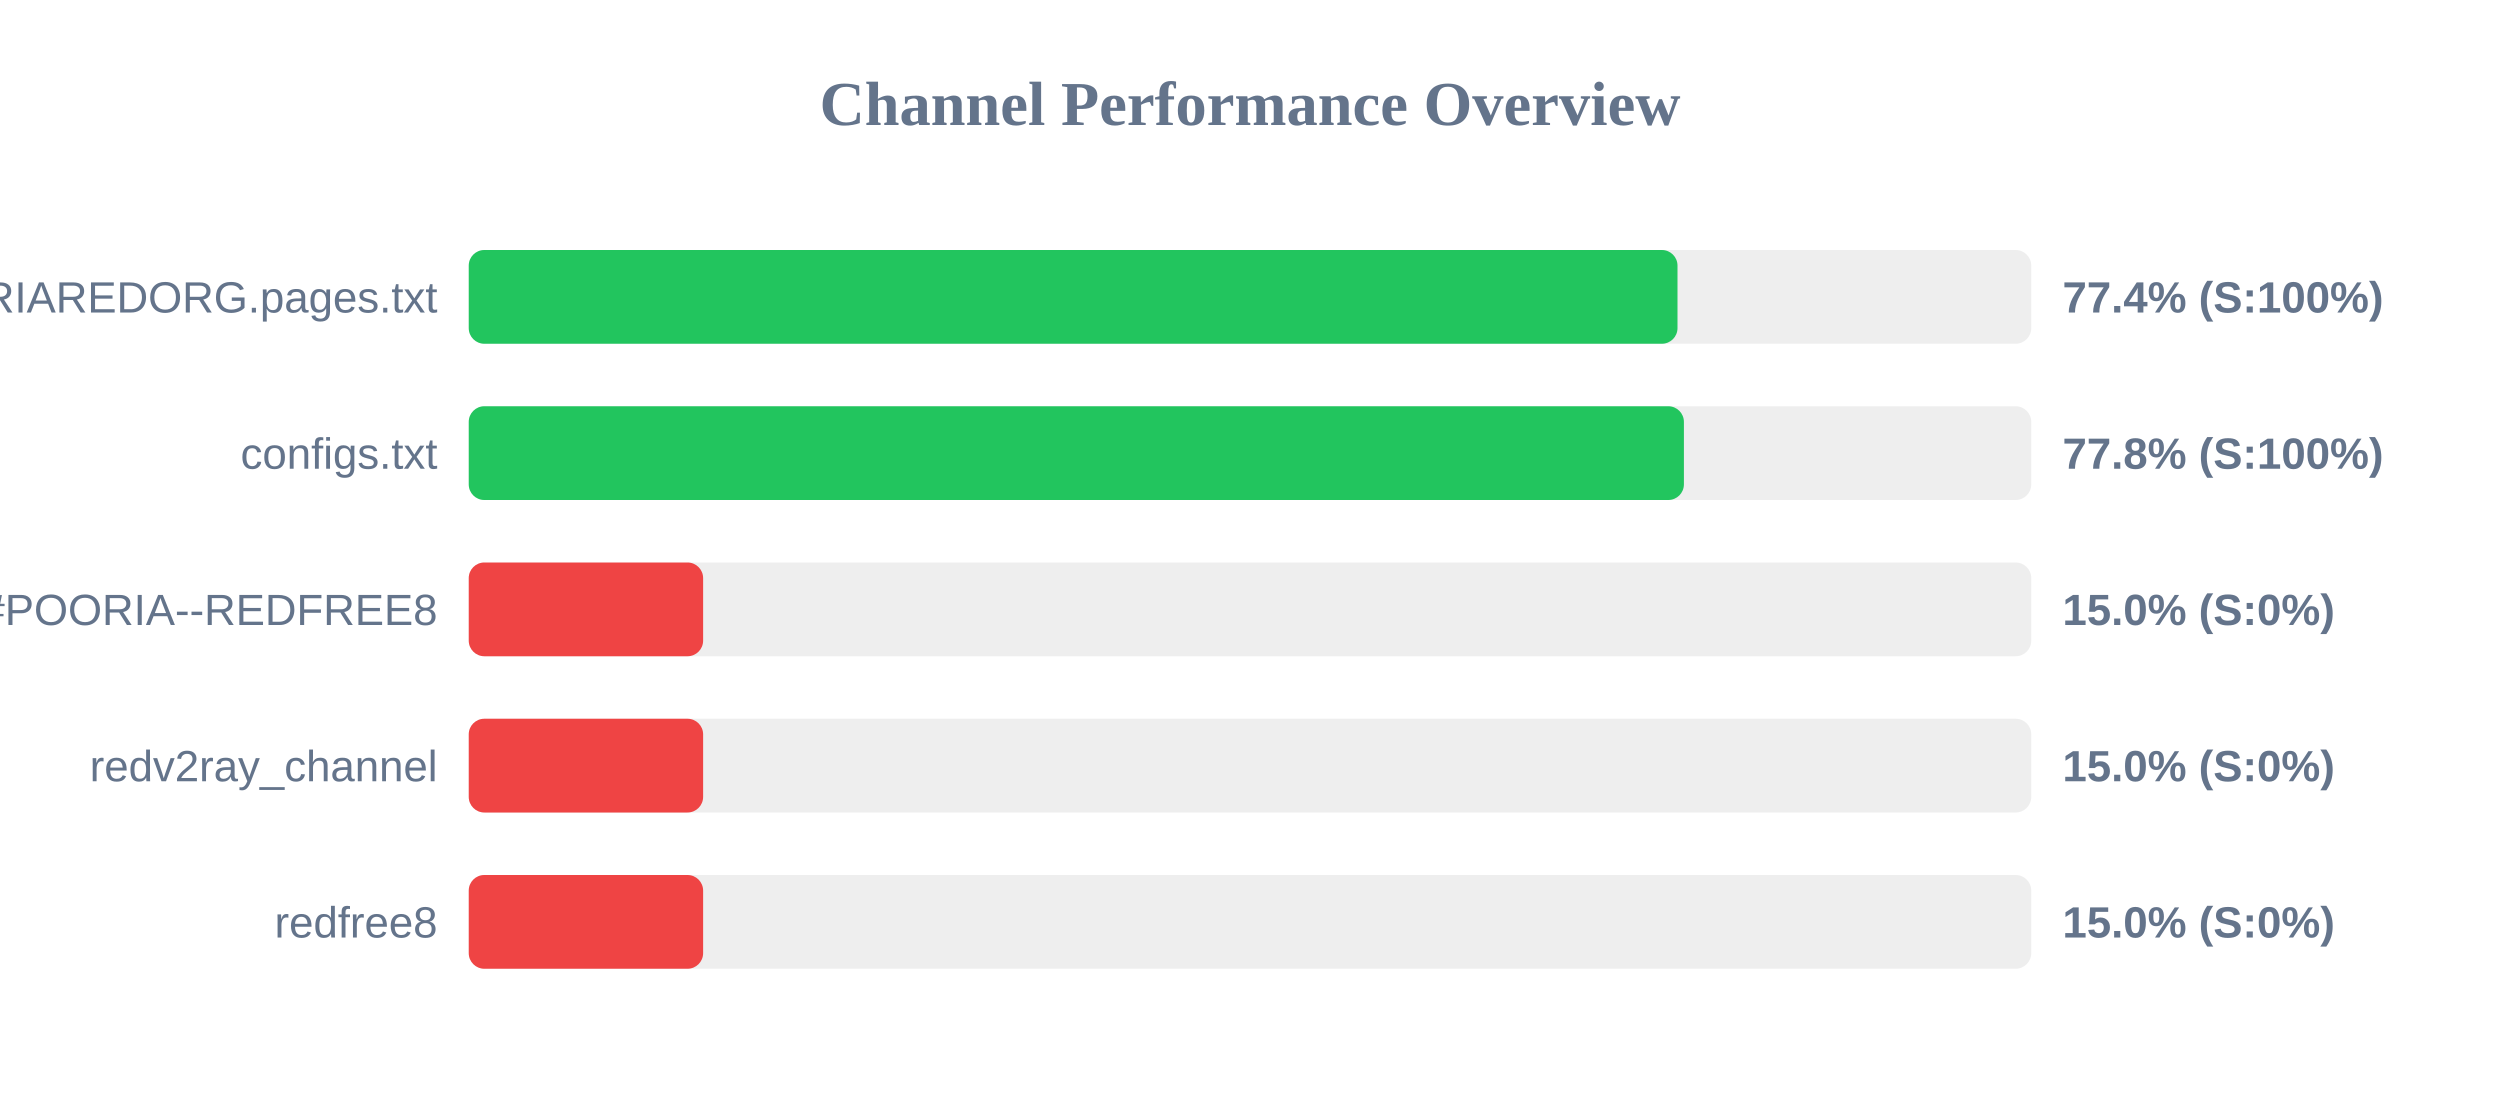
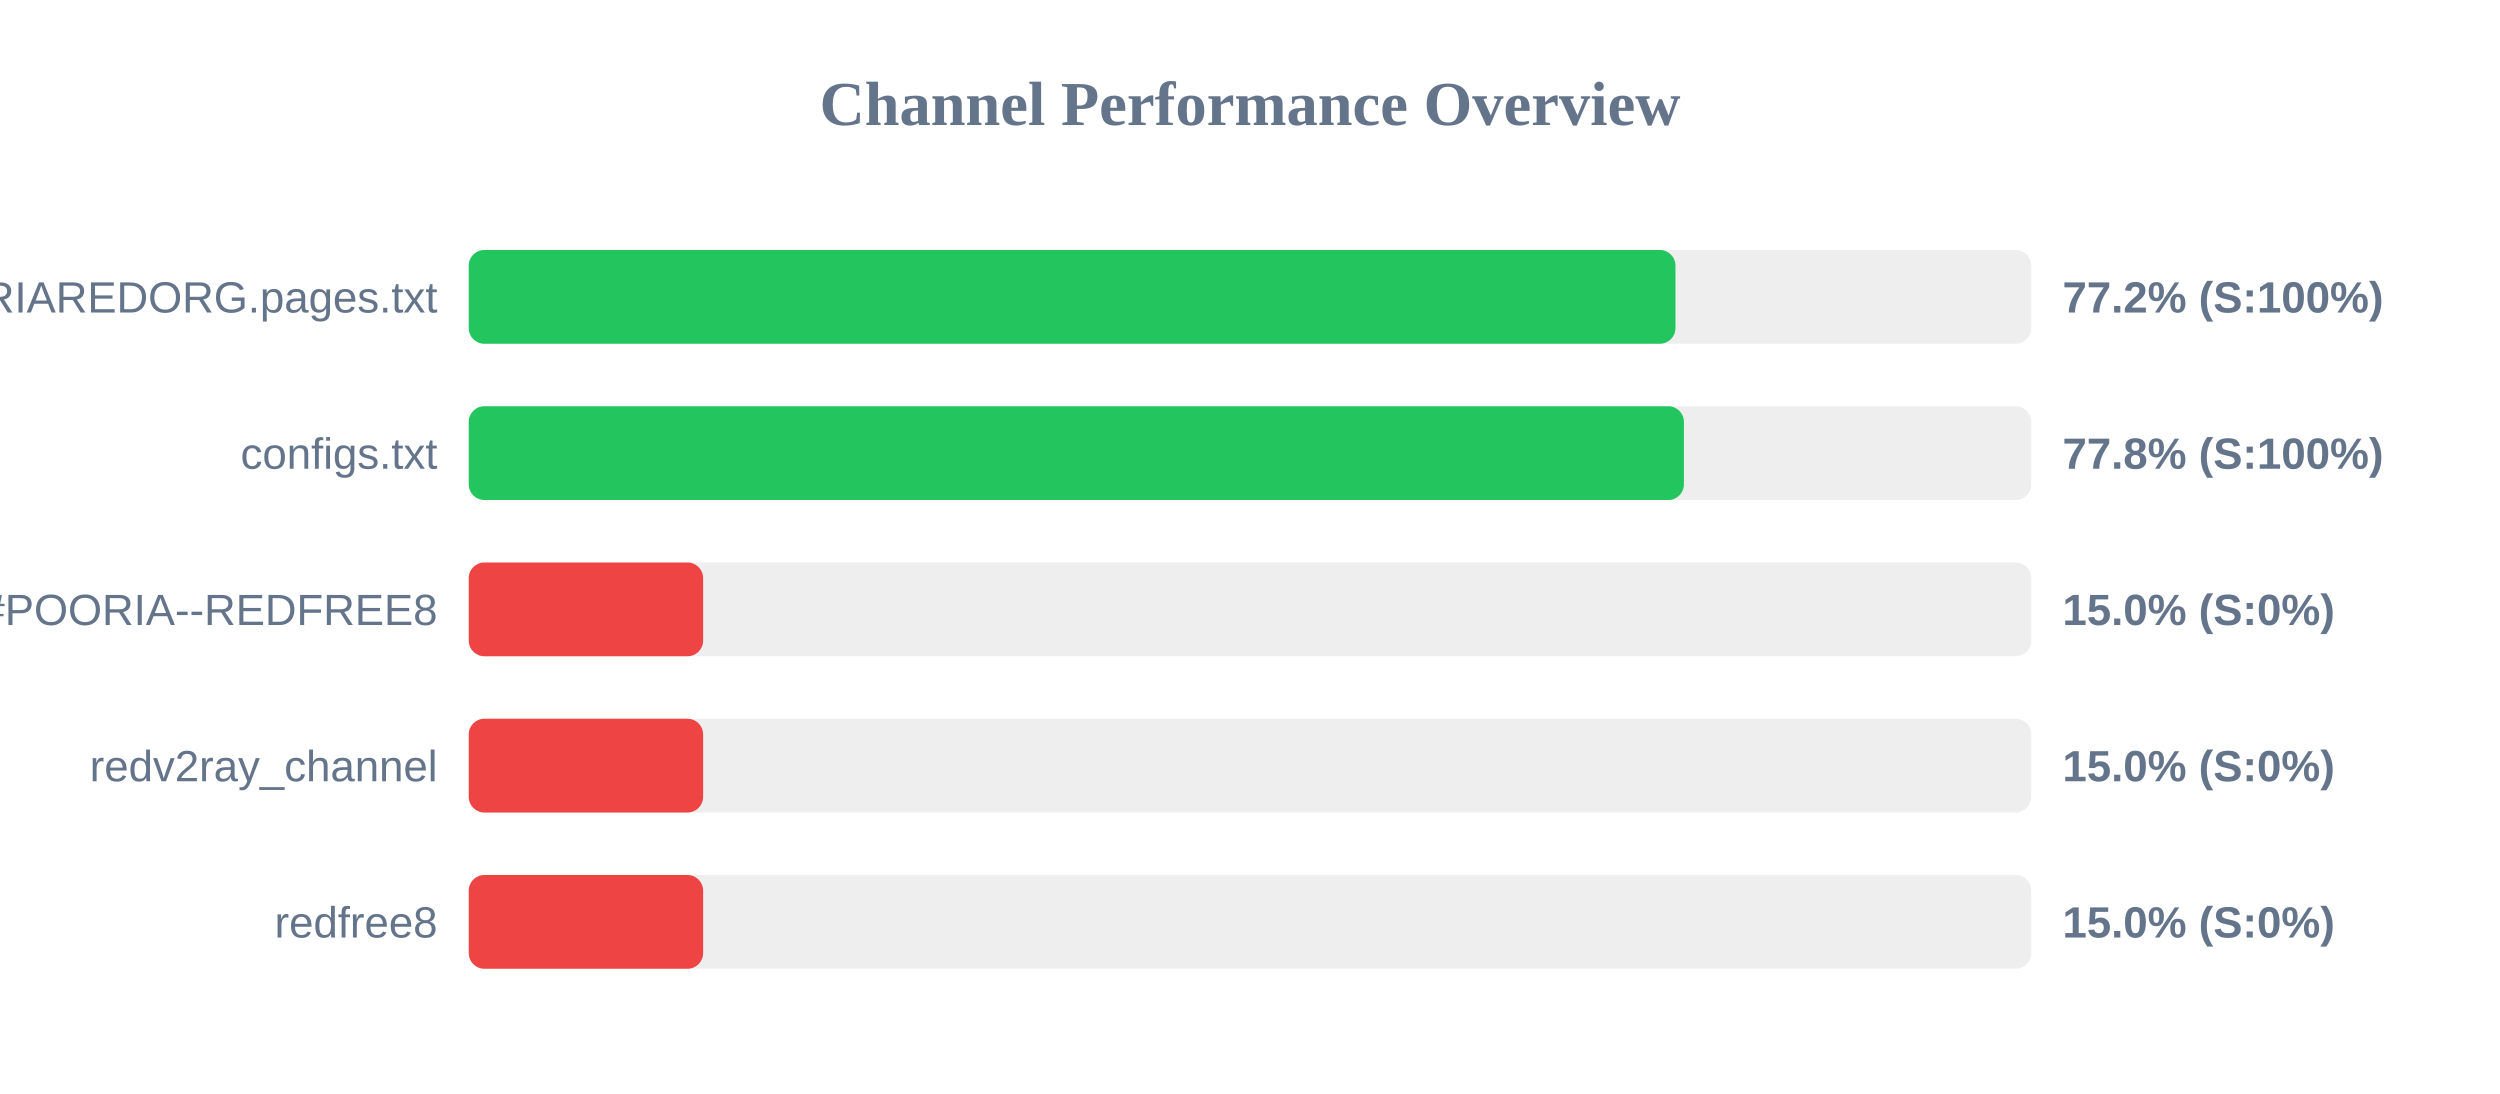
<svg xmlns="http://www.w3.org/2000/svg" width="800" height="350" version="1.1">
  <style>
        .row { font: 14px Arial; fill: #64748b; }
        .score { font: bold 14px Arial; fill: #64748b; }
    </style>
  <text x="400" y="40" text-anchor="middle" font-size="20px" font-weight="bold" fill="#64748b">Channel Performance Overview</text>
  <rect x="150" y="80" width="500" height="30" fill="#eee" rx="5" />
-   <rect x="150" y="80" width="386.8" height="30" fill="#22c55e" rx="5" />
+   <rect x="150" y="80" width="386.15" height="30" fill="#22c55e" rx="5" />
  <text x="140" y="100" text-anchor="end" class="row">POORIAREDORG.pages.txt</text>
-   <text x="660" y="100" text-anchor="start" class="score">77.4% (S:100%)</text>
+   <text x="660" y="100" text-anchor="start" class="score">77.2% (S:100%)</text>
  <rect x="150" y="130" width="500" height="30" fill="#eee" rx="5" />
  <rect x="150" y="130" width="388.85" height="30" fill="#22c55e" rx="5" />
  <text x="140" y="150" text-anchor="end" class="row">configs.txt</text>
  <text x="660" y="150" text-anchor="start" class="score">77.8% (S:100%)</text>
  <rect x="150" y="180" width="500" height="30" fill="#eee" rx="5" />
  <rect x="150" y="180" width="75.0" height="30" fill="#ef4444" rx="5" />
  <text x="140" y="200" text-anchor="end" class="row">POORIA--REDFREE8.txt#POORIA--REDFREE8</text>
  <text x="660" y="200" text-anchor="start" class="score">15.0% (S:0%)</text>
  <rect x="150" y="230" width="500" height="30" fill="#eee" rx="5" />
  <rect x="150" y="230" width="75.0" height="30" fill="#ef4444" rx="5" />
  <text x="140" y="250" text-anchor="end" class="row">redv2ray_channel</text>
  <text x="660" y="250" text-anchor="start" class="score">15.0% (S:0%)</text>
  <rect x="150" y="280" width="500" height="30" fill="#eee" rx="5" />
  <rect x="150" y="280" width="75.0" height="30" fill="#ef4444" rx="5" />
  <text x="140" y="300" text-anchor="end" class="row">redfree8</text>
  <text x="660" y="300" text-anchor="start" class="score">15.0% (S:0%)</text>
</svg>
